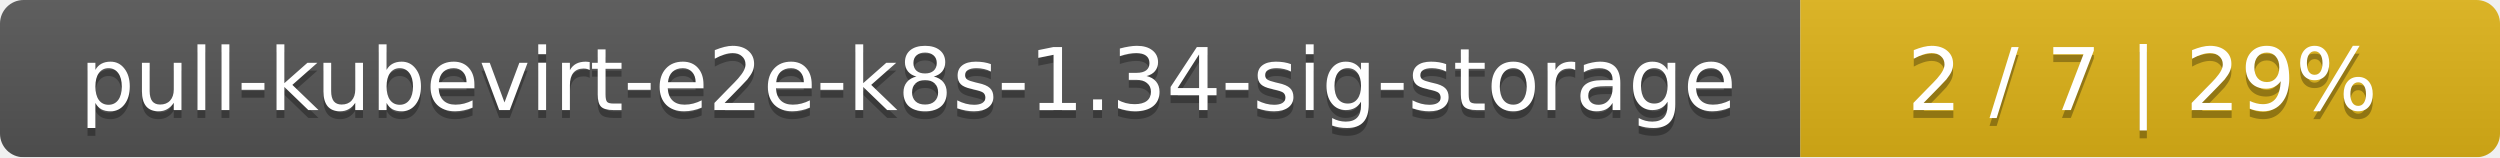
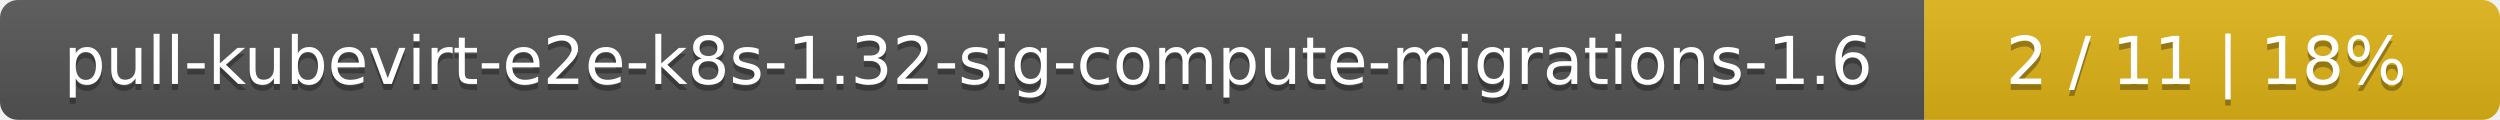
- <svg xmlns="http://www.w3.org/2000/svg" width="318" height="20">
+ <svg xmlns="http://www.w3.org/2000/svg" width="417" height="20">
  <linearGradient id="smooth" x2="0" y2="100%">
    <stop offset="0" stop-color="#bbb" stop-opacity=".1" />
    <stop offset="1" stop-opacity=".1" />
  </linearGradient>
  <mask id="round">
-     <rect width="318" height="20" rx="3" fill="#fff" />
+     <rect width="417" height="20" rx="3" fill="#fff" />
  </mask>
  <g mask="url(#round)">
-     <rect width="229" height="20" fill="#555" />
-     <rect x="229" width="89" height="20" fill="#dfb317" />
-     <rect width="318" height="20" fill="url(#smooth)" />
+     <rect width="321" height="20" fill="#555" />
+     <rect x="321" width="96" height="20" fill="#dfb317" />
+     <rect width="417" height="20" fill="url(#smooth)" />
  </g>
  <g fill="#fff" text-anchor="middle" font-family="DejaVu Sans,Verdana,Geneva,sans-serif" font-size="11">
-     <text x="115.5" y="15" fill="#010101" fill-opacity=".3">pull-kubevirt-e2e-k8s-1.34-sig-storage</text>
-     <text x="115.5" y="14">pull-kubevirt-e2e-k8s-1.34-sig-storage</text>
-     <text x="272.5" y="15" fill="#010101" fill-opacity=".3">2 / 7    |    29%</text>
-     <text x="272.5" y="14">2 / 7    |    29%</text>
+     <text x="161.5" y="15" fill="#010101" fill-opacity=".3">pull-kubevirt-e2e-k8s-1.32-sig-compute-migrations-1.6</text>
+     <text x="161.5" y="14">pull-kubevirt-e2e-k8s-1.32-sig-compute-migrations-1.6</text>
+     <text x="368" y="15" fill="#010101" fill-opacity=".3">2 / 11    |    18%</text>
+     <text x="368" y="14">2 / 11    |    18%</text>
  </g>
</svg>
